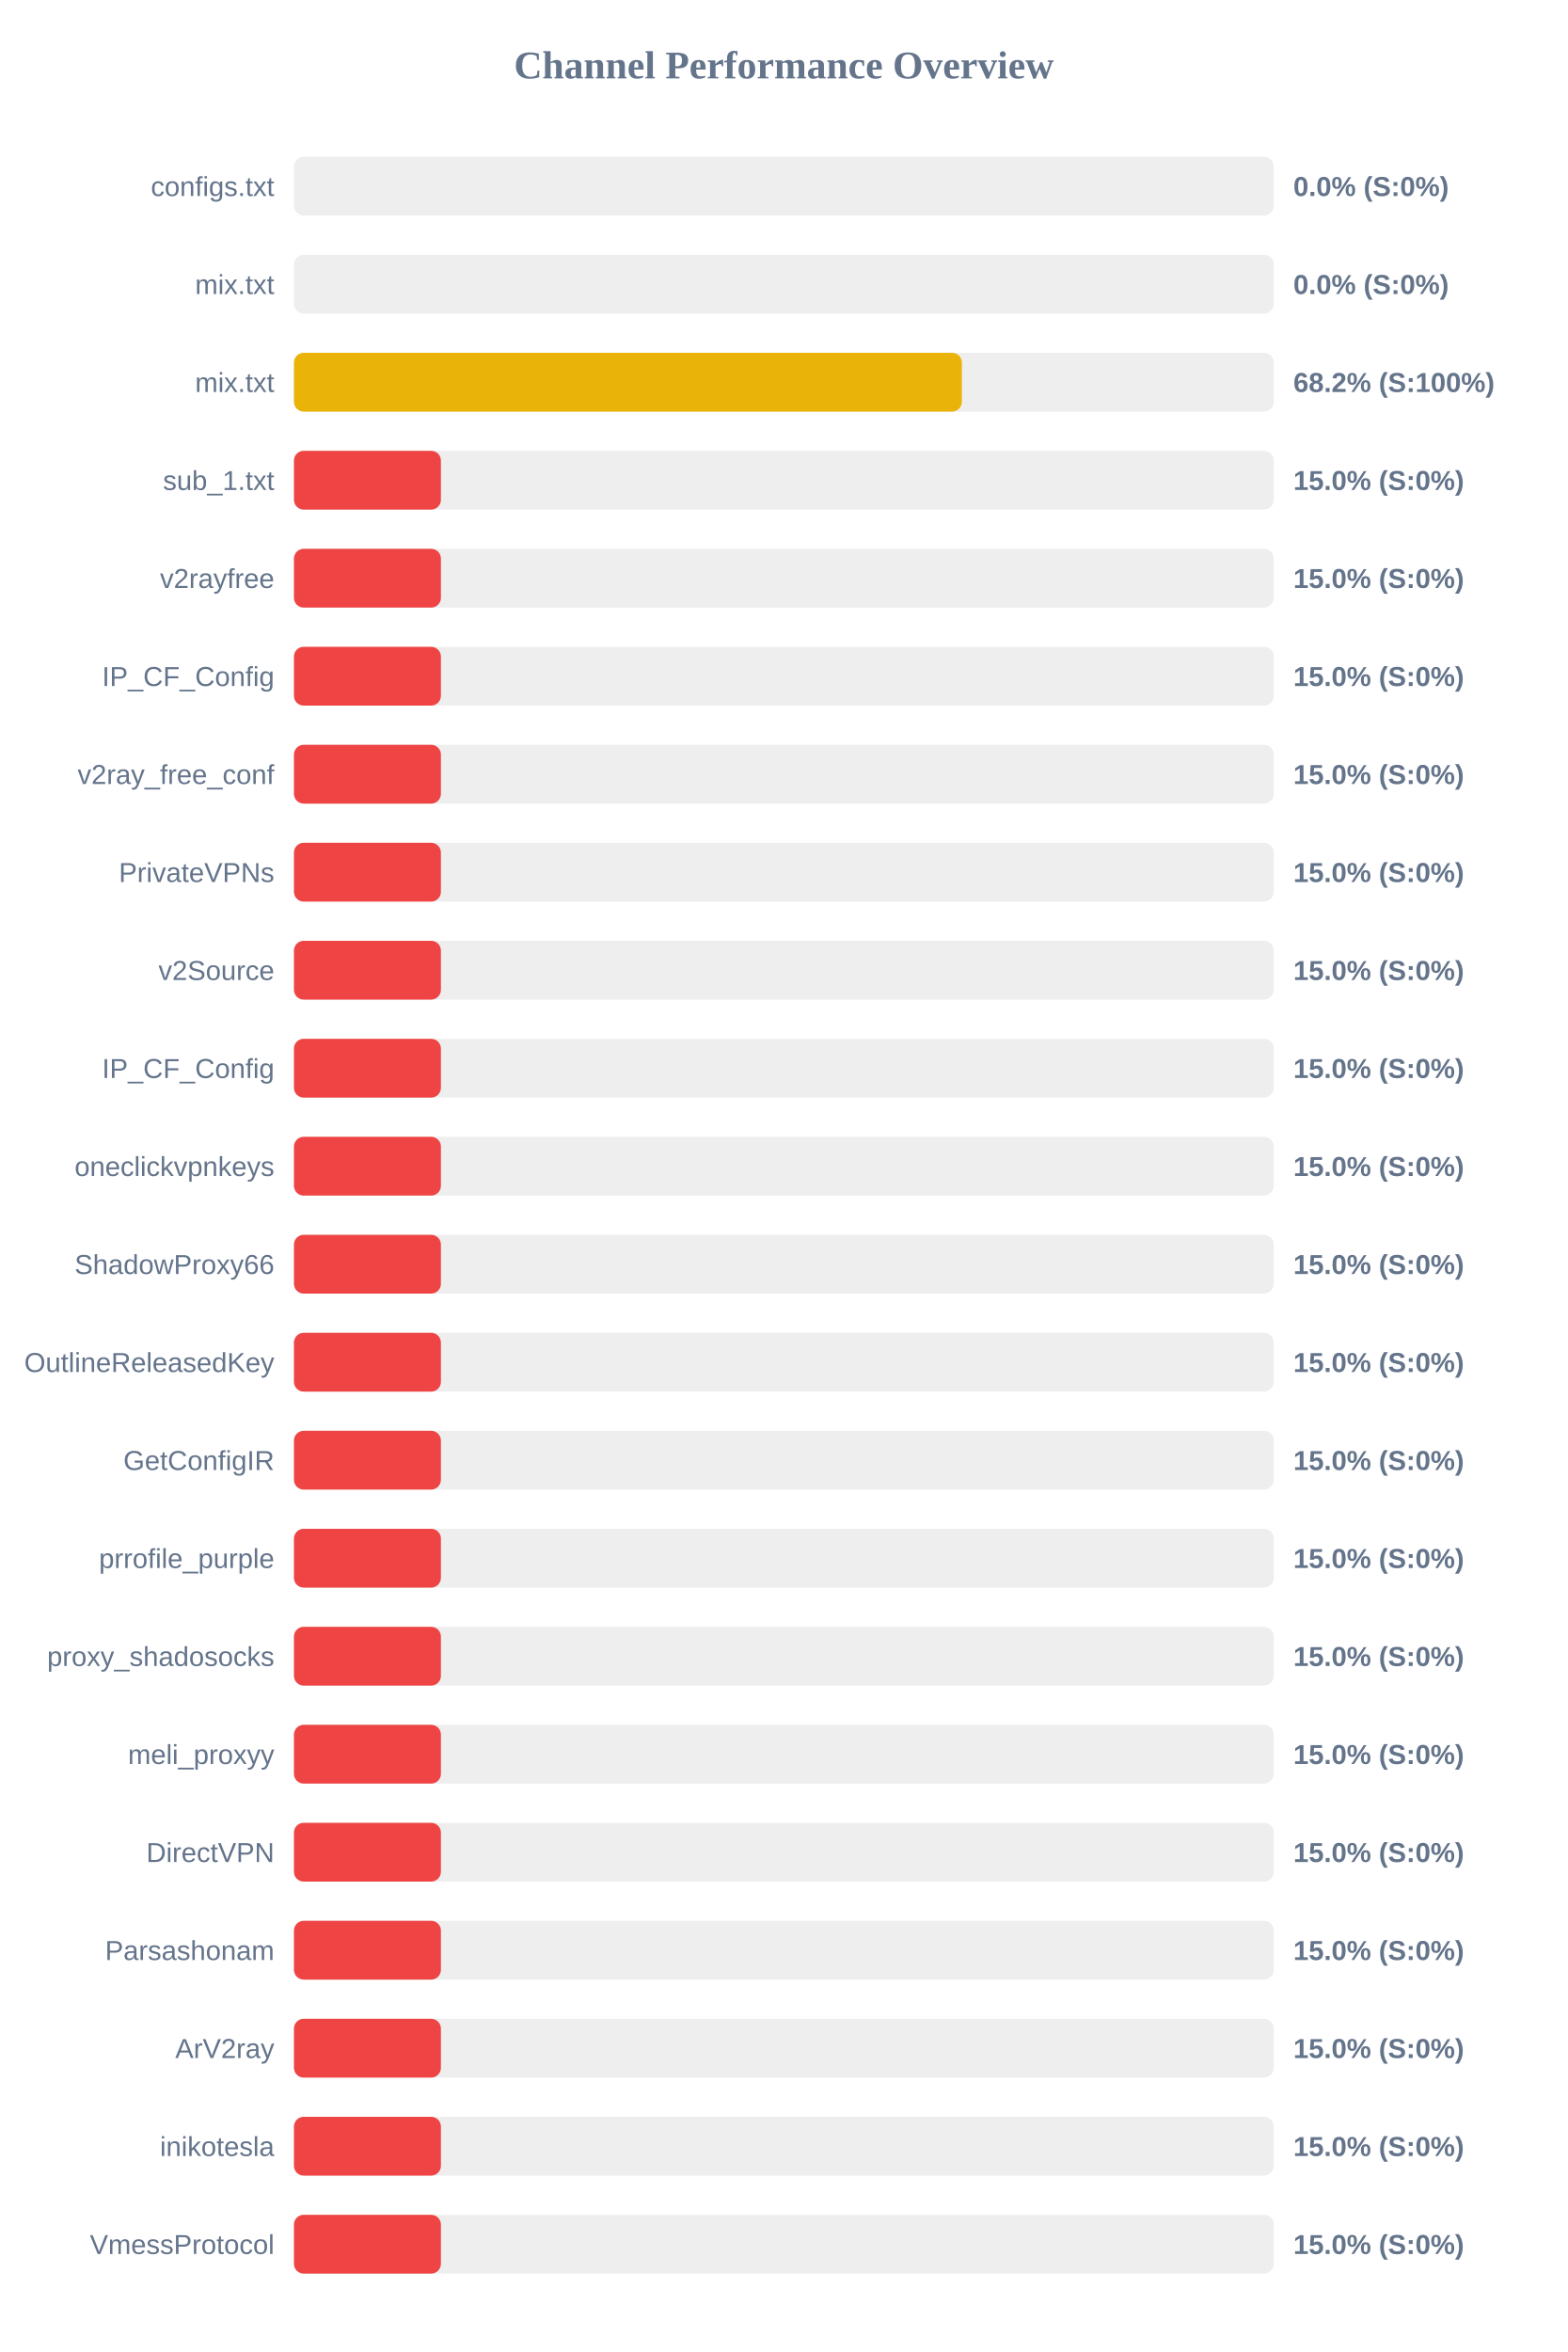
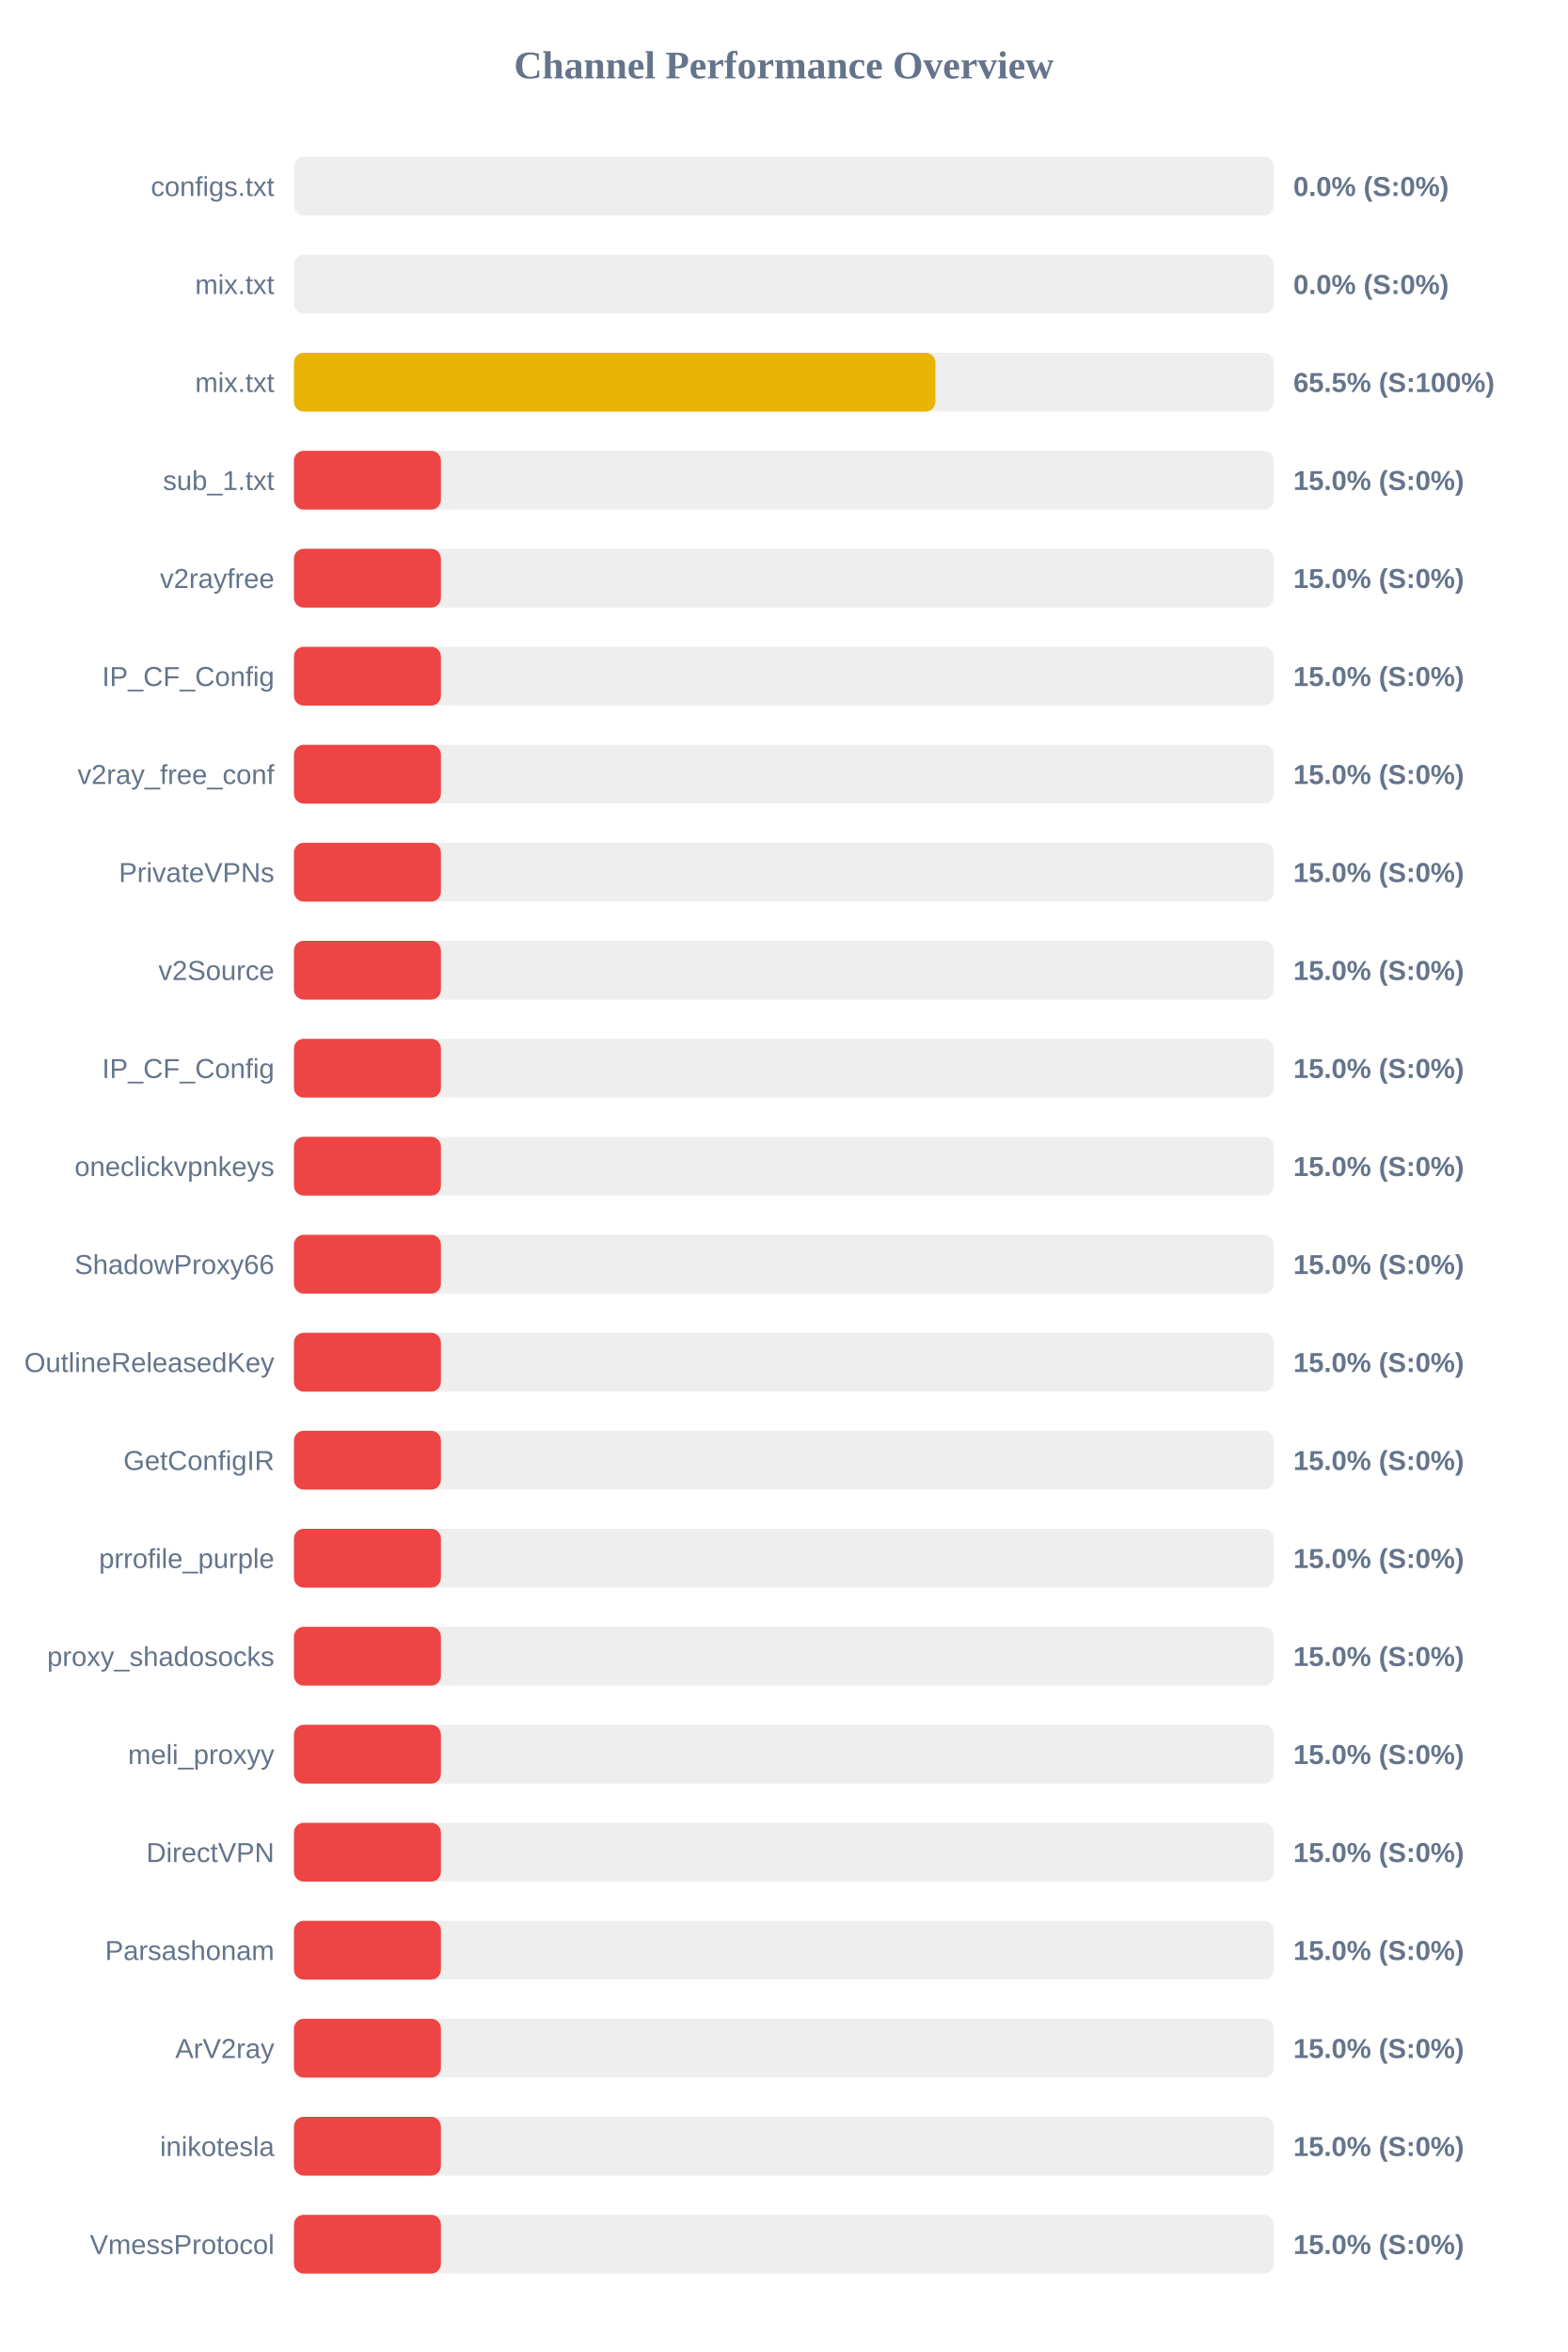
<svg xmlns="http://www.w3.org/2000/svg" width="800" height="1200" version="1.1">
  <style>
        .row { font: 14px Arial; fill: #64748b; }
        .score { font: bold 14px Arial; fill: #64748b; }
    </style>
  <text x="400" y="40" text-anchor="middle" font-size="20px" font-weight="bold" fill="#64748b">Channel Performance Overview</text>
  <rect x="150" y="80" width="500" height="30" fill="#eee" rx="5" />
  <rect x="150" y="80" width="0.0" height="30" fill="#ef4444" rx="5" />
  <text x="140" y="100" text-anchor="end" class="row">configs.txt</text>
  <text x="660" y="100" text-anchor="start" class="score">0.0% (S:0%)</text>
  <rect x="150" y="130" width="500" height="30" fill="#eee" rx="5" />
  <rect x="150" y="130" width="0.0" height="30" fill="#ef4444" rx="5" />
  <text x="140" y="150" text-anchor="end" class="row">mix.txt</text>
  <text x="660" y="150" text-anchor="start" class="score">0.0% (S:0%)</text>
  <rect x="150" y="180" width="500" height="30" fill="#eee" rx="5" />
-   <rect x="150" y="180" width="340.85" height="30" fill="#eab308" rx="5" />
+   <rect x="150" y="180" width="327.35" height="30" fill="#eab308" rx="5" />
  <text x="140" y="200" text-anchor="end" class="row">mix.txt</text>
-   <text x="660" y="200" text-anchor="start" class="score">68.2% (S:100%)</text>
+   <text x="660" y="200" text-anchor="start" class="score">65.5% (S:100%)</text>
  <rect x="150" y="230" width="500" height="30" fill="#eee" rx="5" />
  <rect x="150" y="230" width="75.0" height="30" fill="#ef4444" rx="5" />
  <text x="140" y="250" text-anchor="end" class="row">sub_1.txt</text>
  <text x="660" y="250" text-anchor="start" class="score">15.0% (S:0%)</text>
  <rect x="150" y="280" width="500" height="30" fill="#eee" rx="5" />
  <rect x="150" y="280" width="75.0" height="30" fill="#ef4444" rx="5" />
  <text x="140" y="300" text-anchor="end" class="row">v2rayfree</text>
  <text x="660" y="300" text-anchor="start" class="score">15.0% (S:0%)</text>
  <rect x="150" y="330" width="500" height="30" fill="#eee" rx="5" />
  <rect x="150" y="330" width="75.0" height="30" fill="#ef4444" rx="5" />
  <text x="140" y="350" text-anchor="end" class="row">IP_CF_Config</text>
  <text x="660" y="350" text-anchor="start" class="score">15.0% (S:0%)</text>
  <rect x="150" y="380" width="500" height="30" fill="#eee" rx="5" />
  <rect x="150" y="380" width="75.0" height="30" fill="#ef4444" rx="5" />
  <text x="140" y="400" text-anchor="end" class="row">v2ray_free_conf</text>
  <text x="660" y="400" text-anchor="start" class="score">15.0% (S:0%)</text>
  <rect x="150" y="430" width="500" height="30" fill="#eee" rx="5" />
  <rect x="150" y="430" width="75.0" height="30" fill="#ef4444" rx="5" />
  <text x="140" y="450" text-anchor="end" class="row">PrivateVPNs</text>
  <text x="660" y="450" text-anchor="start" class="score">15.0% (S:0%)</text>
  <rect x="150" y="480" width="500" height="30" fill="#eee" rx="5" />
  <rect x="150" y="480" width="75.0" height="30" fill="#ef4444" rx="5" />
  <text x="140" y="500" text-anchor="end" class="row">v2Source</text>
  <text x="660" y="500" text-anchor="start" class="score">15.0% (S:0%)</text>
  <rect x="150" y="530" width="500" height="30" fill="#eee" rx="5" />
  <rect x="150" y="530" width="75.0" height="30" fill="#ef4444" rx="5" />
  <text x="140" y="550" text-anchor="end" class="row">IP_CF_Config</text>
  <text x="660" y="550" text-anchor="start" class="score">15.0% (S:0%)</text>
  <rect x="150" y="580" width="500" height="30" fill="#eee" rx="5" />
  <rect x="150" y="580" width="75.0" height="30" fill="#ef4444" rx="5" />
  <text x="140" y="600" text-anchor="end" class="row">oneclickvpnkeys</text>
  <text x="660" y="600" text-anchor="start" class="score">15.0% (S:0%)</text>
  <rect x="150" y="630" width="500" height="30" fill="#eee" rx="5" />
  <rect x="150" y="630" width="75.0" height="30" fill="#ef4444" rx="5" />
  <text x="140" y="650" text-anchor="end" class="row">ShadowProxy66</text>
  <text x="660" y="650" text-anchor="start" class="score">15.0% (S:0%)</text>
  <rect x="150" y="680" width="500" height="30" fill="#eee" rx="5" />
  <rect x="150" y="680" width="75.0" height="30" fill="#ef4444" rx="5" />
  <text x="140" y="700" text-anchor="end" class="row">OutlineReleasedKey</text>
  <text x="660" y="700" text-anchor="start" class="score">15.0% (S:0%)</text>
  <rect x="150" y="730" width="500" height="30" fill="#eee" rx="5" />
  <rect x="150" y="730" width="75.0" height="30" fill="#ef4444" rx="5" />
  <text x="140" y="750" text-anchor="end" class="row">GetConfigIR</text>
  <text x="660" y="750" text-anchor="start" class="score">15.0% (S:0%)</text>
  <rect x="150" y="780" width="500" height="30" fill="#eee" rx="5" />
  <rect x="150" y="780" width="75.0" height="30" fill="#ef4444" rx="5" />
  <text x="140" y="800" text-anchor="end" class="row">prrofile_purple</text>
  <text x="660" y="800" text-anchor="start" class="score">15.0% (S:0%)</text>
  <rect x="150" y="830" width="500" height="30" fill="#eee" rx="5" />
  <rect x="150" y="830" width="75.0" height="30" fill="#ef4444" rx="5" />
  <text x="140" y="850" text-anchor="end" class="row">proxy_shadosocks</text>
  <text x="660" y="850" text-anchor="start" class="score">15.0% (S:0%)</text>
  <rect x="150" y="880" width="500" height="30" fill="#eee" rx="5" />
  <rect x="150" y="880" width="75.0" height="30" fill="#ef4444" rx="5" />
  <text x="140" y="900" text-anchor="end" class="row">meli_proxyy</text>
  <text x="660" y="900" text-anchor="start" class="score">15.0% (S:0%)</text>
  <rect x="150" y="930" width="500" height="30" fill="#eee" rx="5" />
  <rect x="150" y="930" width="75.0" height="30" fill="#ef4444" rx="5" />
  <text x="140" y="950" text-anchor="end" class="row">DirectVPN</text>
  <text x="660" y="950" text-anchor="start" class="score">15.0% (S:0%)</text>
  <rect x="150" y="980" width="500" height="30" fill="#eee" rx="5" />
  <rect x="150" y="980" width="75.0" height="30" fill="#ef4444" rx="5" />
  <text x="140" y="1000" text-anchor="end" class="row">Parsashonam</text>
  <text x="660" y="1000" text-anchor="start" class="score">15.0% (S:0%)</text>
  <rect x="150" y="1030" width="500" height="30" fill="#eee" rx="5" />
  <rect x="150" y="1030" width="75.0" height="30" fill="#ef4444" rx="5" />
  <text x="140" y="1050" text-anchor="end" class="row">ArV2ray</text>
  <text x="660" y="1050" text-anchor="start" class="score">15.0% (S:0%)</text>
  <rect x="150" y="1080" width="500" height="30" fill="#eee" rx="5" />
  <rect x="150" y="1080" width="75.0" height="30" fill="#ef4444" rx="5" />
  <text x="140" y="1100" text-anchor="end" class="row">inikotesla</text>
  <text x="660" y="1100" text-anchor="start" class="score">15.0% (S:0%)</text>
  <rect x="150" y="1130" width="500" height="30" fill="#eee" rx="5" />
  <rect x="150" y="1130" width="75.0" height="30" fill="#ef4444" rx="5" />
  <text x="140" y="1150" text-anchor="end" class="row">VmessProtocol</text>
  <text x="660" y="1150" text-anchor="start" class="score">15.0% (S:0%)</text>
</svg>
